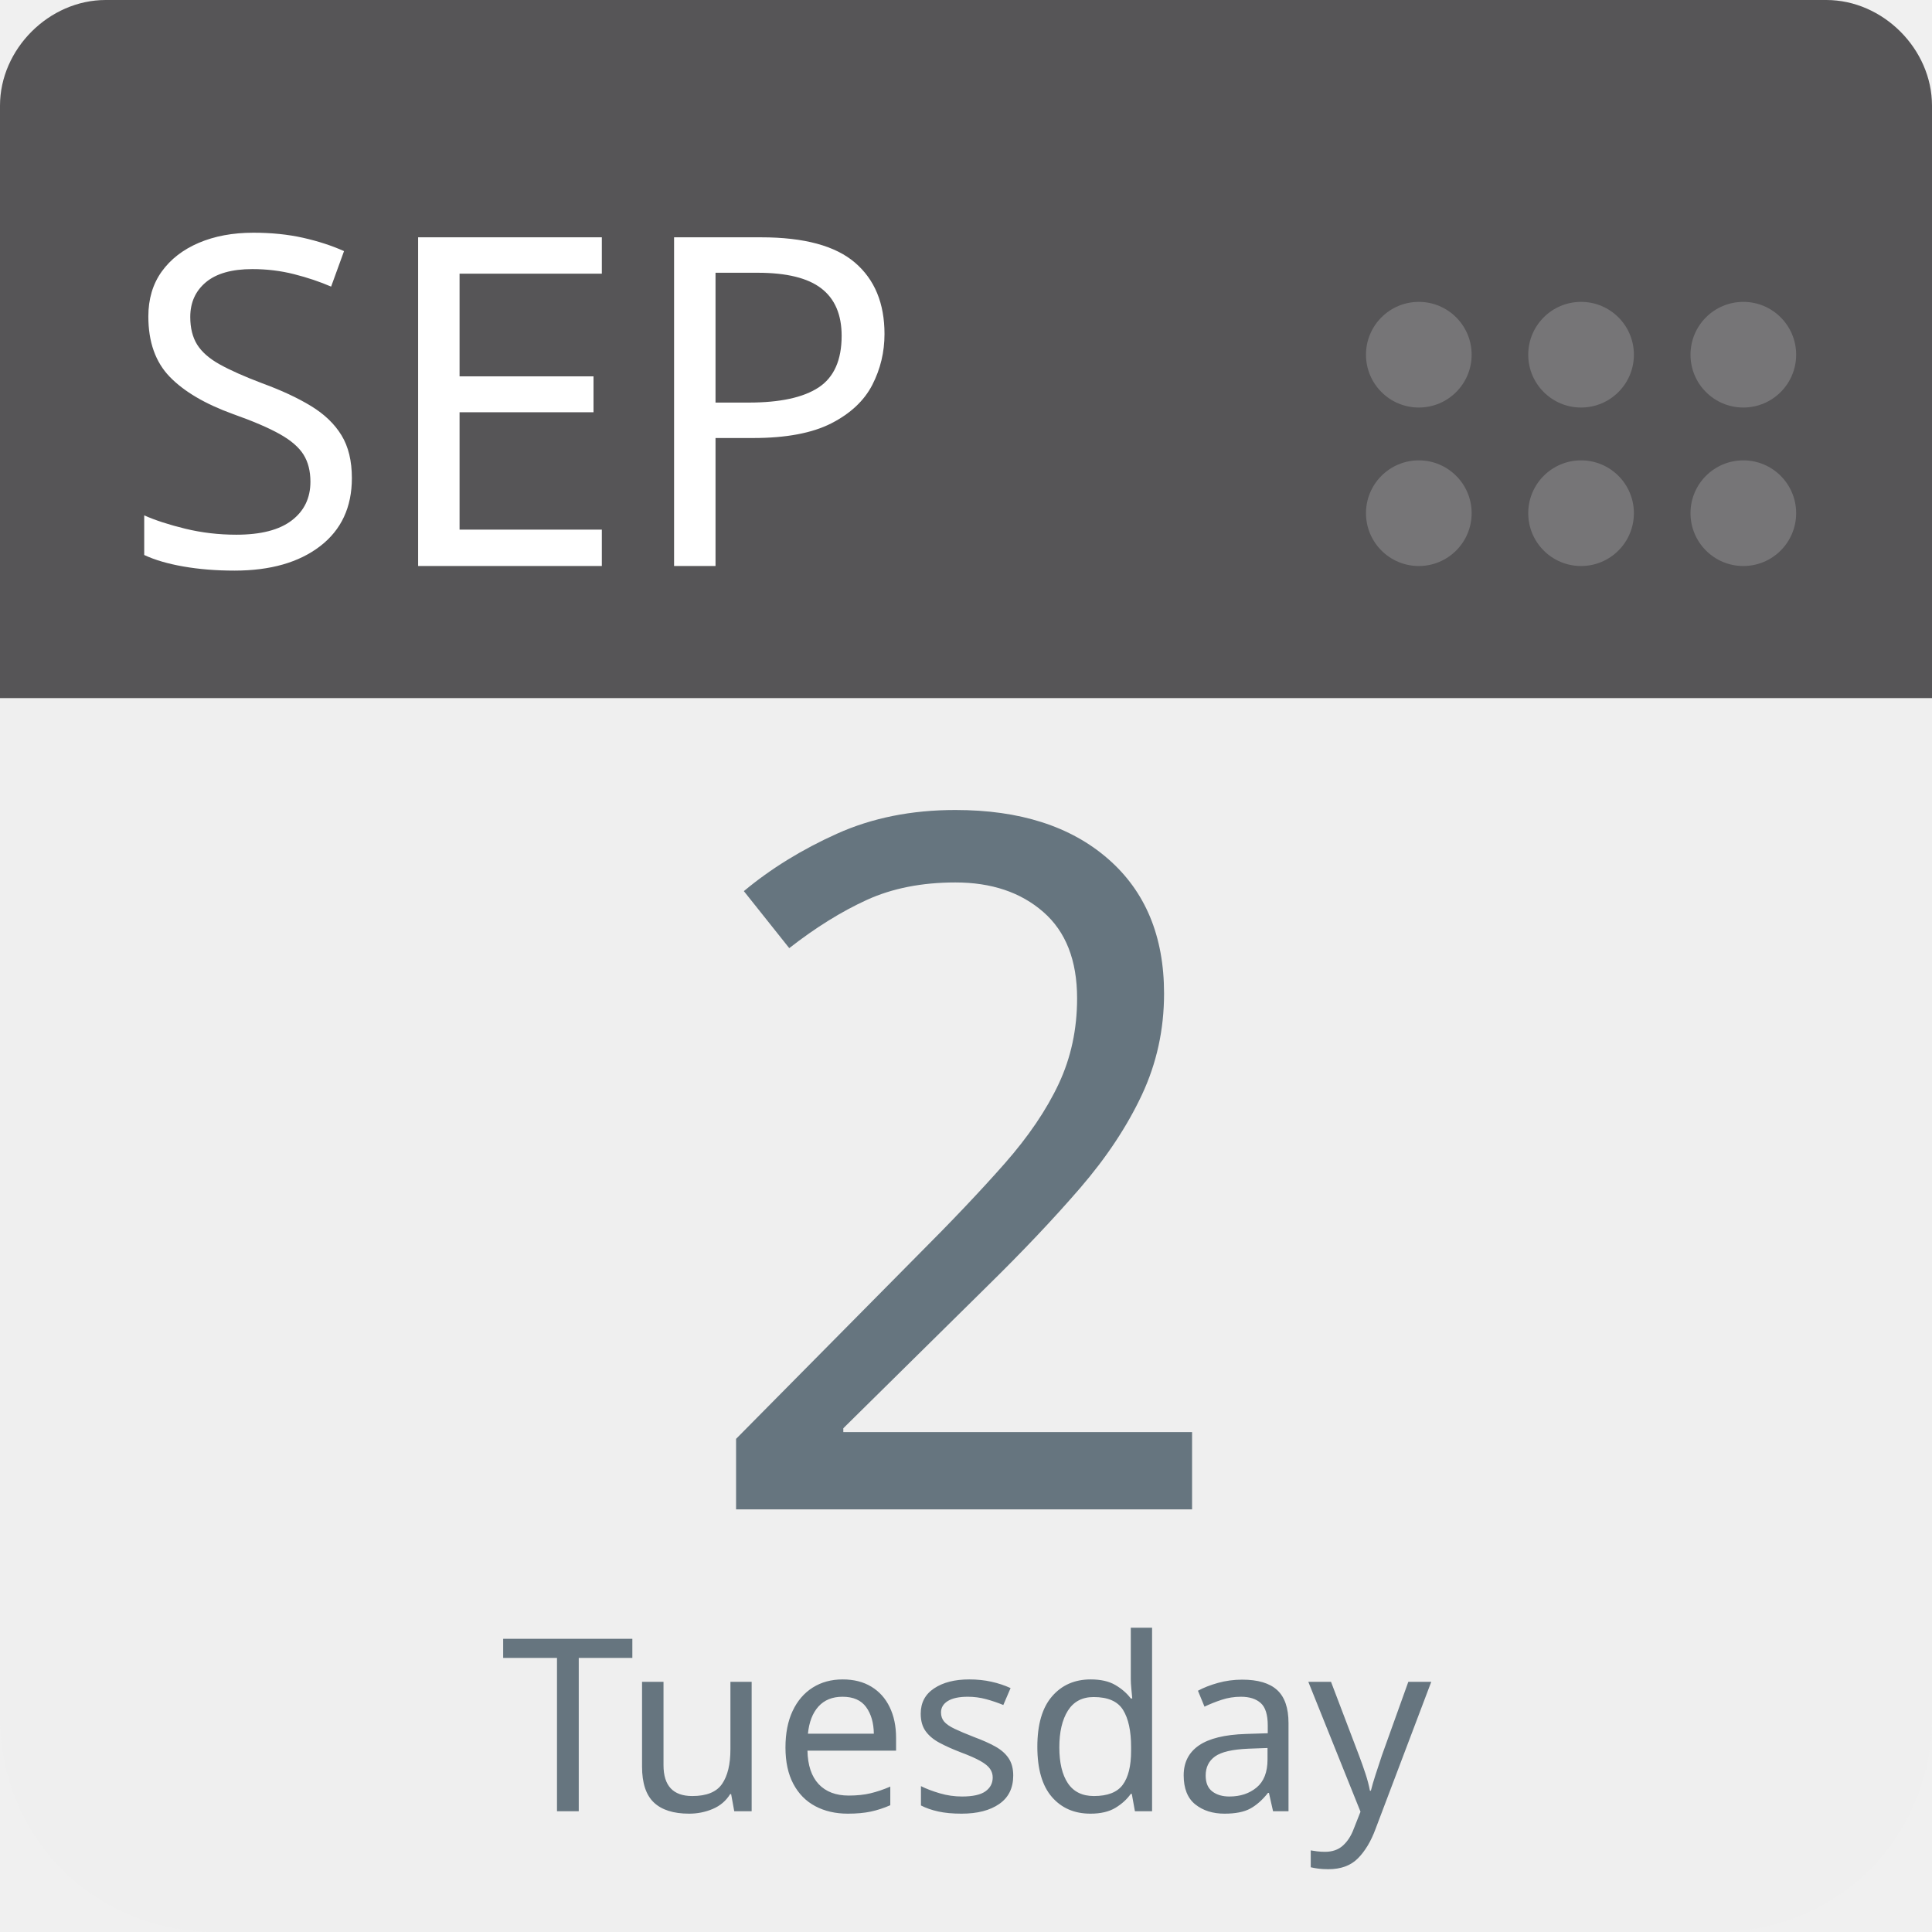
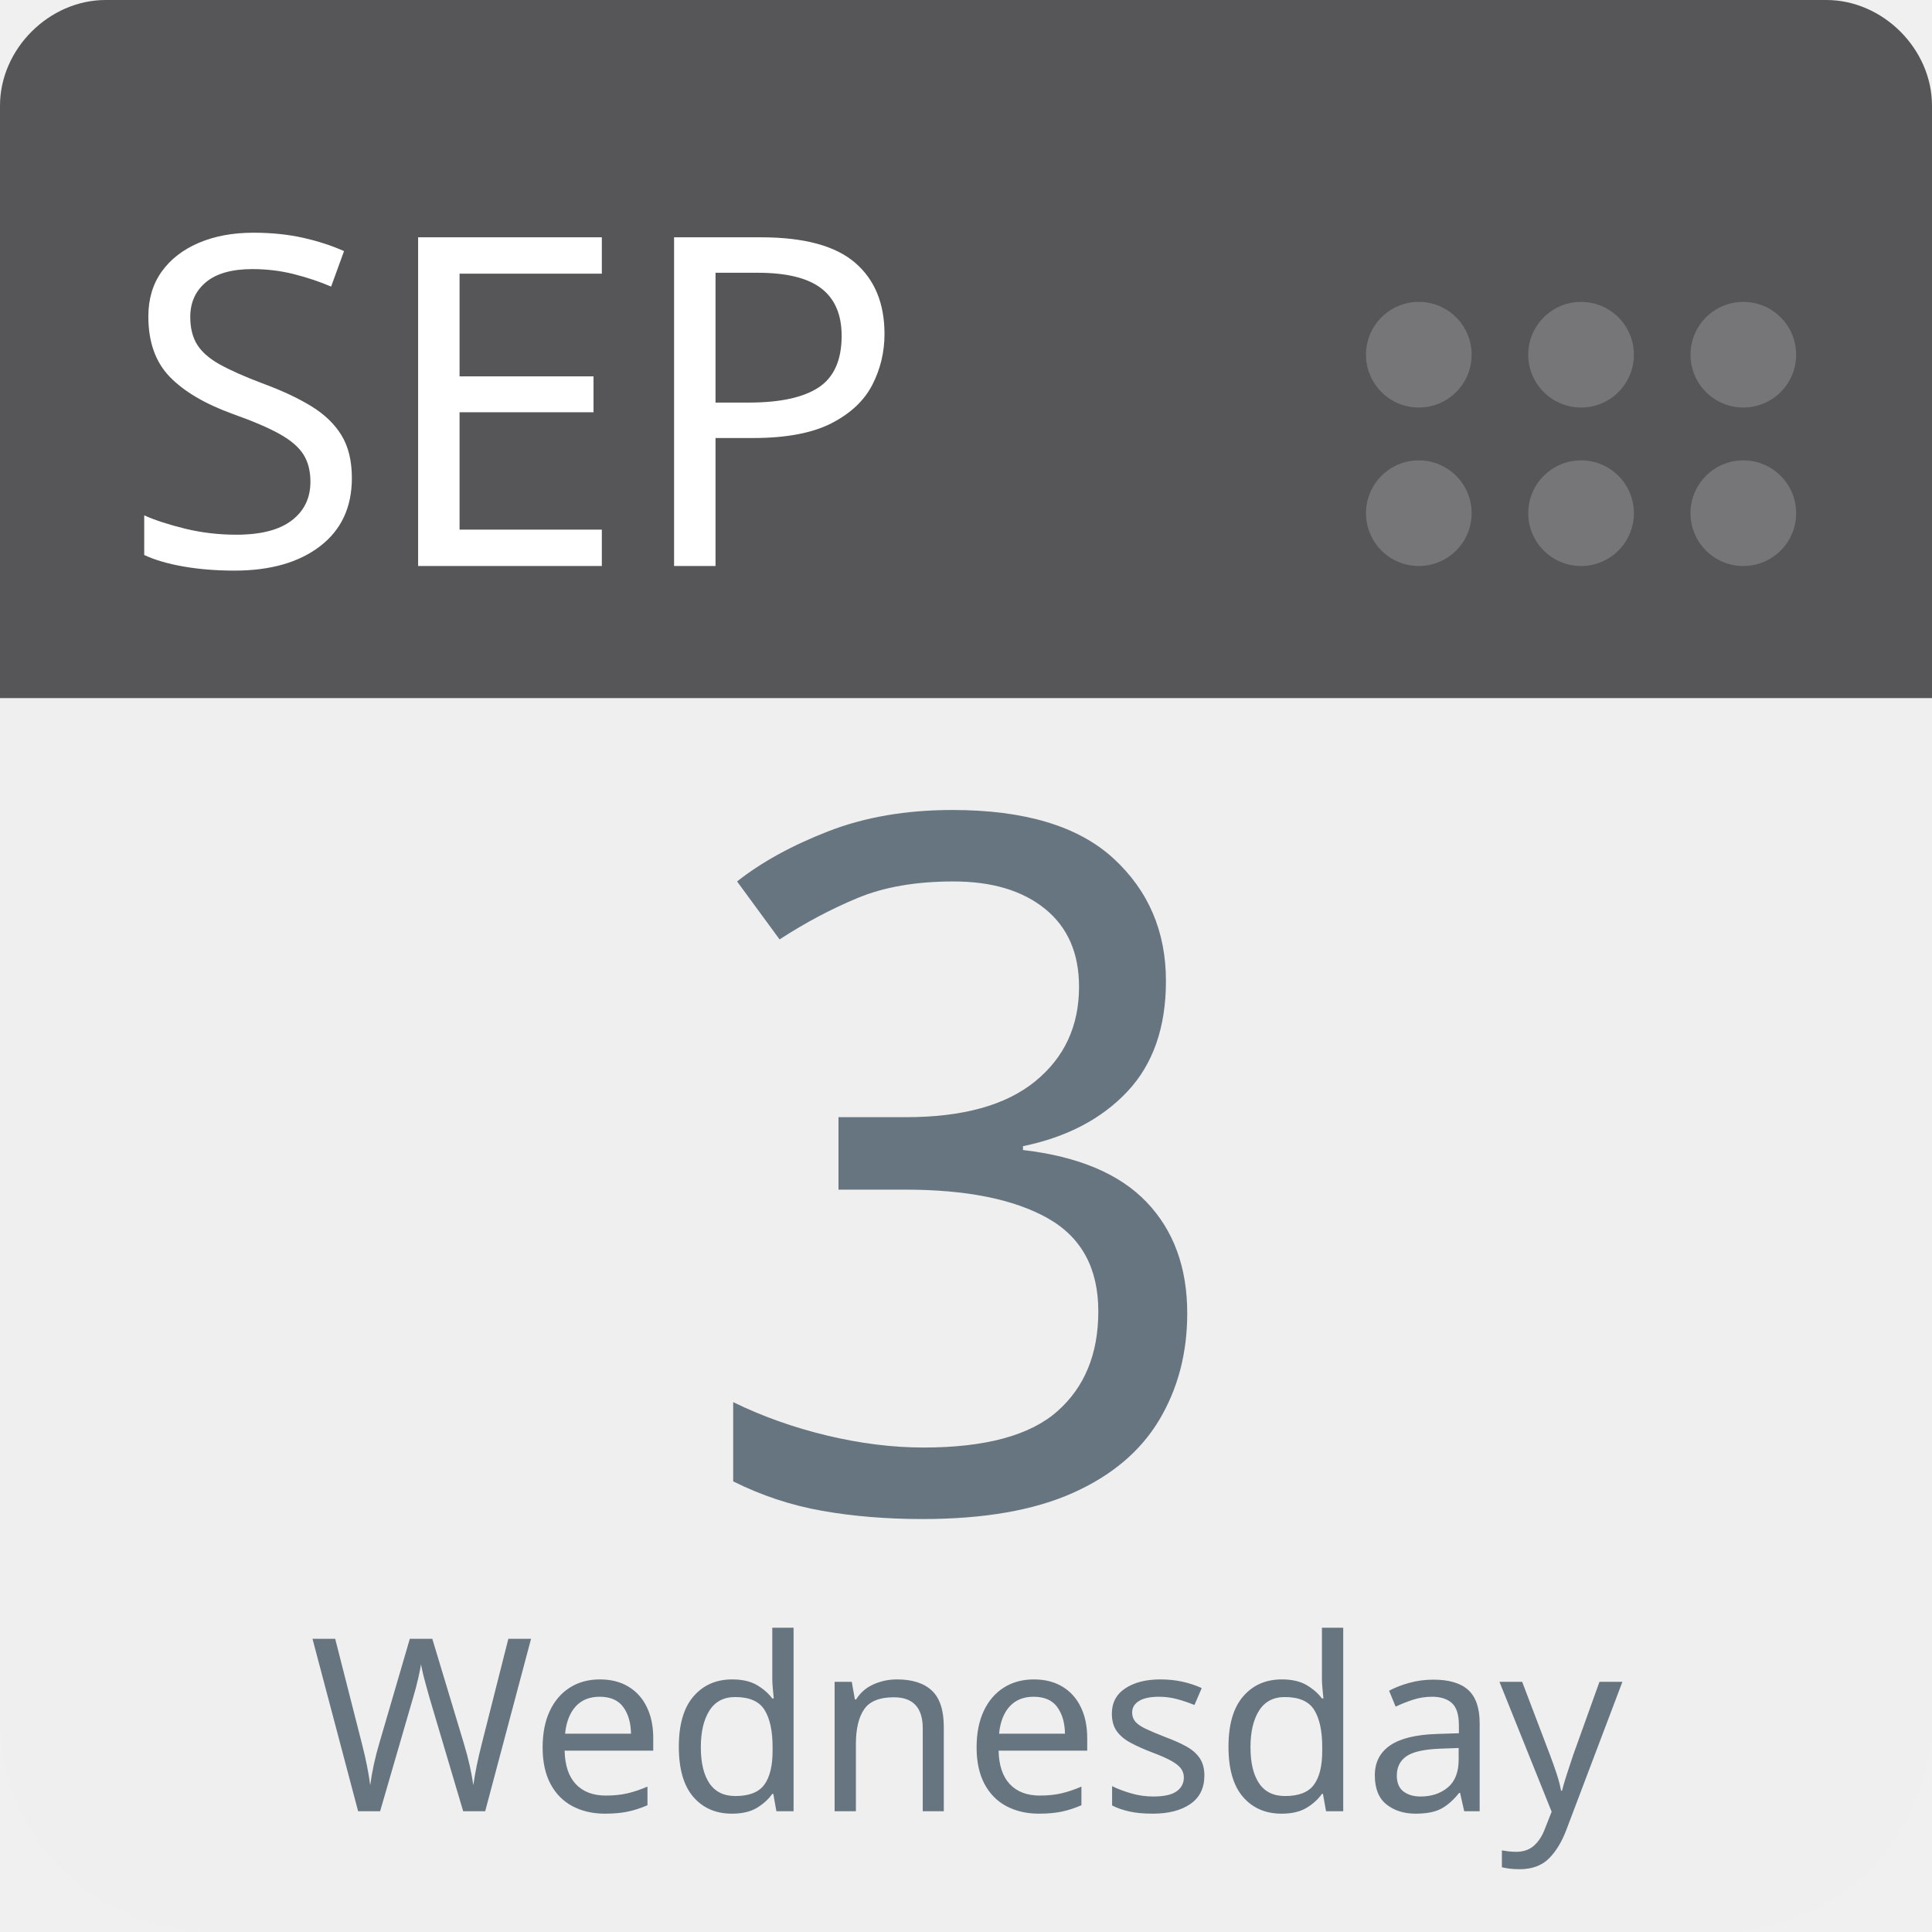
<svg xmlns="http://www.w3.org/2000/svg" aria-label="Calendar" role="img" viewBox="0 0 512 512" width="100%" height="100%" style="cursor: default">
      null
      <path d="m512,455c0,32 -25,57 -57,57l-398,0c-32,0 -57,-25 -57,-57l0,-327c0,-31 25,-57 57,-57l398,0c32,0 57,26 57,57l0,327z" fill="#efefef" />
  <path d="m484,0l-47,0l-409,0c-15,0 -28,13 -28,28l0,157l512,0l0,-157c0,-15 -13,-28 -28,-28z" fill="#565557" />
  <g fill="#767577">
    <circle cx="462" cy="136" r="14" />
    <circle cx="462" cy="94" r="14" />
    <circle cx="419" cy="136" r="14" />
    <circle cx="419" cy="94" r="14" />
    <circle cx="376" cy="136" r="14" />
    <circle cx="376" cy="94" r="14" />
  </g>
  <text id="month" x="32" y="150" fill="#fff" font-family="-apple-system, BlinkMacSystemFont, 'Noto Sans', 'Noto Sans CJK SC', 'Microsoft YaHei', sans-serif, 'Segoe UI', Roboto, 'Helvetica Neue', Arial" font-size="122px" style="text-anchor: left">SEP</text>
-   <text id="day" x="256" y="400" fill="#66757f" font-family="-apple-system, BlinkMacSystemFont, 'Noto Sans', 'Noto Sans CJK SC', 'Microsoft YaHei', sans-serif, 'Segoe UI', Roboto, 'Helvetica Neue', Arial" font-size="256px" style="text-anchor: middle">2</text>
-   <text id="weekday" x="256" y="480" fill="#66757f" font-family="-apple-system, BlinkMacSystemFont, 'Noto Sans', 'Noto Sans CJK SC', 'Microsoft YaHei', sans-serif, 'Segoe UI', Roboto, 'Helvetica Neue', Arial" font-size="64px" style="text-anchor: middle">Tuesday</text>
+   <text id="day" x="256" y="400" fill="#66757f" font-family="-apple-system, BlinkMacSystemFont, 'Noto Sans', 'Noto Sans CJK SC', 'Microsoft YaHei', sans-serif, 'Segoe UI', Roboto, 'Helvetica Neue', Arial" font-size="256px" style="text-anchor: middle">3</text>
+   <text id="weekday" x="256" y="480" fill="#66757f" font-family="-apple-system, BlinkMacSystemFont, 'Noto Sans', 'Noto Sans CJK SC', 'Microsoft YaHei', sans-serif, 'Segoe UI', Roboto, 'Helvetica Neue', Arial" font-size="64px" style="text-anchor: middle">Wednesday</text>
      null
    </svg>
